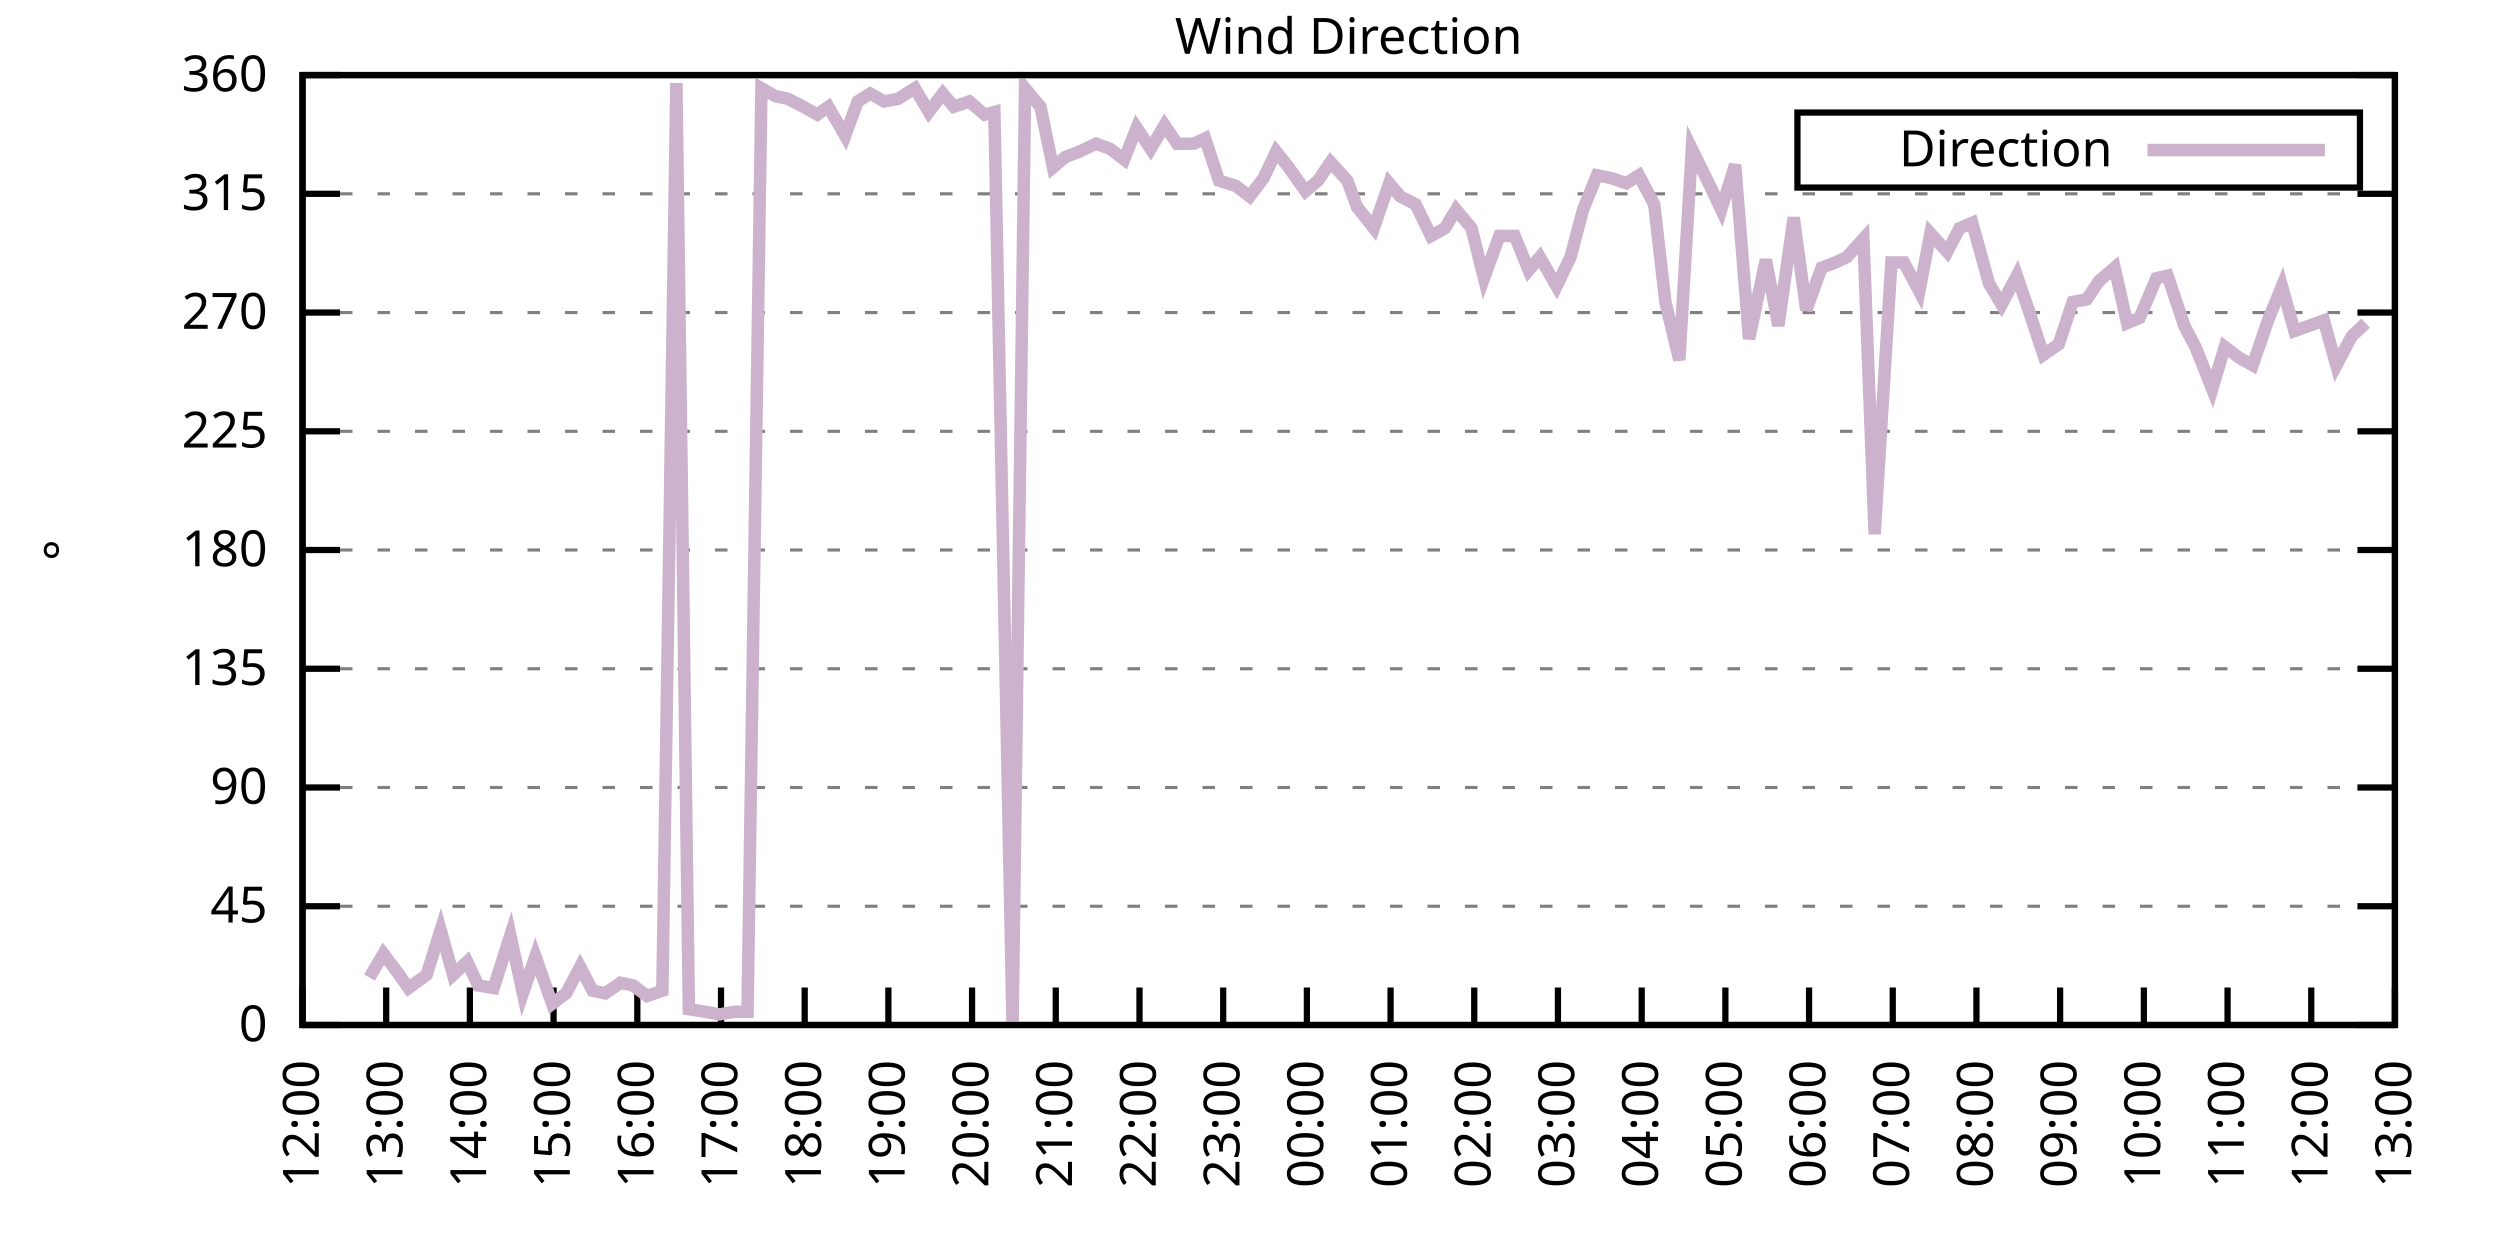
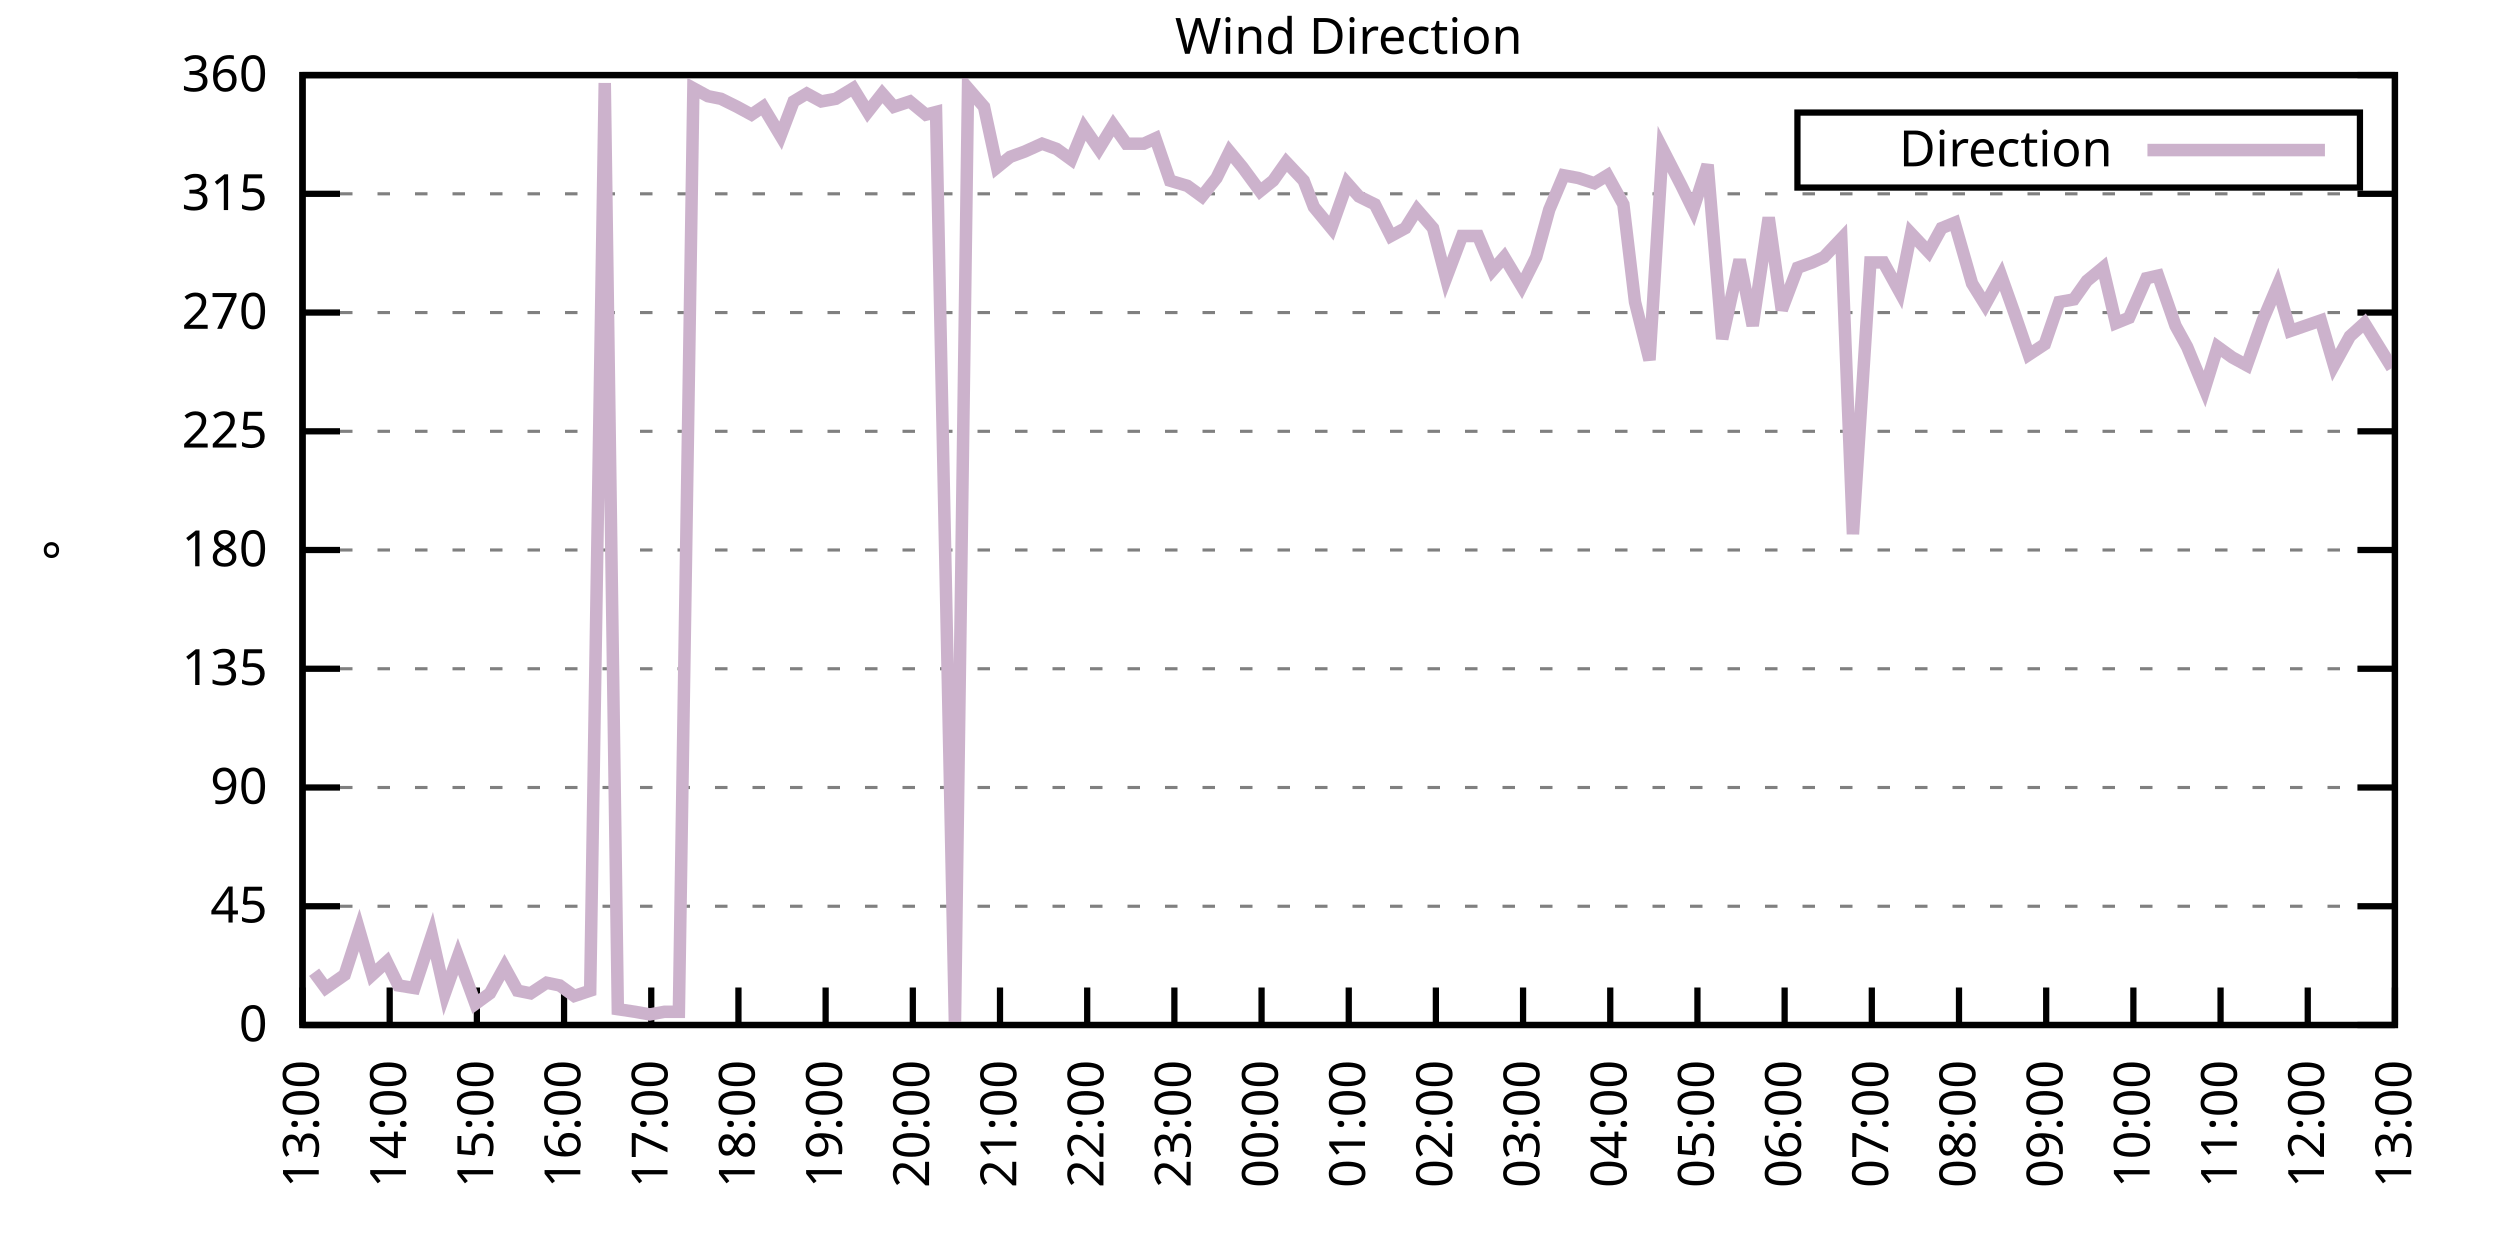
<svg xmlns="http://www.w3.org/2000/svg" xmlns:xlink="http://www.w3.org/1999/xlink" width="400" height="200" viewBox="0 0 400 200">
  <g id="gnuplot_canvas">
    <rect x="0" y="0" width="400" height="200" fill="none" />
    <defs>
      <circle id="gpDot" r="0.5" stroke-width="0.5" stroke="currentColor" />
      <path id="gpPt0" stroke-width="0.333" stroke="currentColor" d="M-1,0 h2 M0,-1 v2" />
      <path id="gpPt1" stroke-width="0.333" stroke="currentColor" d="M-1,-1 L1,1 M1,-1 L-1,1" />
      <path id="gpPt2" stroke-width="0.333" stroke="currentColor" d="M-1,0 L1,0 M0,-1 L0,1 M-1,-1 L1,1 M-1,1 L1,-1" />
      <rect id="gpPt3" stroke-width="0.333" stroke="currentColor" x="-1" y="-1" width="2" height="2" />
      <rect id="gpPt4" stroke-width="0.333" stroke="currentColor" fill="currentColor" x="-1" y="-1" width="2" height="2" />
      <circle id="gpPt5" stroke-width="0.333" stroke="currentColor" cx="0" cy="0" r="1" />
      <use xlink:href="#gpPt5" id="gpPt6" fill="currentColor" stroke="none" />
      <path id="gpPt7" stroke-width="0.333" stroke="currentColor" d="M0,-1.33 L-1.33,0.67 L1.33,0.67 z" />
      <use xlink:href="#gpPt7" id="gpPt8" fill="currentColor" stroke="none" />
      <use xlink:href="#gpPt7" id="gpPt9" stroke="currentColor" transform="rotate(180)" />
      <use xlink:href="#gpPt9" id="gpPt10" fill="currentColor" stroke="none" />
      <use xlink:href="#gpPt3" id="gpPt11" stroke="currentColor" transform="rotate(45)" />
      <use xlink:href="#gpPt11" id="gpPt12" fill="currentColor" stroke="none" />
      <path id="gpPt13" stroke-width="0.333" stroke="currentColor" d="M0,1.330 L1.265,0.411 L0.782,-1.067 L-0.782,-1.076 L-1.265,0.411 z" />
      <use xlink:href="#gpPt13" id="gpPt14" fill="currentColor" stroke="none" />
      <filter id="textbox" filterUnits="objectBoundingBox" x="0" y="0" height="1" width="1">
        <feFlood flood-color="white" flood-opacity="1" result="bgnd" />
        <feComposite in="SourceGraphic" in2="bgnd" operator="atop" />
      </filter>
      <filter id="greybox" filterUnits="objectBoundingBox" x="0" y="0" height="1" width="1">
        <feFlood flood-color="lightgrey" flood-opacity="1" result="grey" />
        <feComposite in="SourceGraphic" in2="grey" operator="atop" />
      </filter>
    </defs>
    <g fill="none" color="white" stroke="currentColor" stroke-width="1.00" stroke-linecap="butt" stroke-linejoin="miter">
</g>
    <g fill="none" color="black" stroke="currentColor" stroke-width="1.00" stroke-linecap="butt" stroke-linejoin="miter">
      <g stroke="none" shape-rendering="crispEdges">
        <polygon fill="rgb(255, 255, 255)" points="48.40,164.00 383.18,164.00 383.18,12.02 48.40,12.02 " />
      </g>
    </g>
    <g fill="none" color="black" stroke="currentColor" stroke-width="1.00" stroke-linecap="butt" stroke-linejoin="miter">
</g>
    <g fill="none" color="black" stroke="black" stroke-width="0.50" stroke-linecap="butt" stroke-linejoin="miter">
</g>
    <g fill="none" color="gray" stroke="currentColor" stroke-width="0.50" stroke-linecap="butt" stroke-linejoin="miter">
      <path stroke="gray" stroke-dasharray="2,4" class="gridline" d="M48.40,164.00 L383.19,164.00  " />
    </g>
    <g fill="none" color="gray" stroke="gray" stroke-width="1.00" stroke-linecap="butt" stroke-linejoin="miter">
</g>
    <g fill="none" color="black" stroke="currentColor" stroke-width="1.00" stroke-linecap="butt" stroke-linejoin="miter">
      <path stroke="black" d="M48.40,164.00 L54.40,164.00 M383.19,164.00 L377.19,164.00  " />
      <g transform="translate(42.80,166.60)" stroke="none" fill="black" font-family="Sans" font-size="8.00" text-anchor="end">
        <text>
          <tspan font-family="Sans"> 0</tspan>
        </text>
      </g>
    </g>
    <g fill="none" color="black" stroke="currentColor" stroke-width="1.00" stroke-linecap="butt" stroke-linejoin="miter">
</g>
    <g fill="none" color="black" stroke="black" stroke-width="0.50" stroke-linecap="butt" stroke-linejoin="miter">
</g>
    <g fill="none" color="gray" stroke="currentColor" stroke-width="0.50" stroke-linecap="butt" stroke-linejoin="miter">
      <path stroke="gray" stroke-dasharray="2,4" class="gridline" d="M48.40,145.00 L383.19,145.00  " />
    </g>
    <g fill="none" color="gray" stroke="gray" stroke-width="1.00" stroke-linecap="butt" stroke-linejoin="miter">
</g>
    <g fill="none" color="black" stroke="currentColor" stroke-width="1.00" stroke-linecap="butt" stroke-linejoin="miter">
      <path stroke="black" d="M48.40,145.00 L54.40,145.00 M383.19,145.00 L377.19,145.00  " />
      <g transform="translate(42.80,147.60)" stroke="none" fill="black" font-family="Sans" font-size="8.00" text-anchor="end">
        <text>
          <tspan font-family="Sans"> 45</tspan>
        </text>
      </g>
    </g>
    <g fill="none" color="black" stroke="currentColor" stroke-width="1.00" stroke-linecap="butt" stroke-linejoin="miter">
</g>
    <g fill="none" color="black" stroke="black" stroke-width="0.50" stroke-linecap="butt" stroke-linejoin="miter">
</g>
    <g fill="none" color="gray" stroke="currentColor" stroke-width="0.50" stroke-linecap="butt" stroke-linejoin="miter">
      <path stroke="gray" stroke-dasharray="2,4" class="gridline" d="M48.40,126.00 L383.19,126.00  " />
    </g>
    <g fill="none" color="gray" stroke="gray" stroke-width="1.00" stroke-linecap="butt" stroke-linejoin="miter">
</g>
    <g fill="none" color="black" stroke="currentColor" stroke-width="1.00" stroke-linecap="butt" stroke-linejoin="miter">
      <path stroke="black" d="M48.40,126.00 L54.40,126.00 M383.19,126.00 L377.19,126.00  " />
      <g transform="translate(42.80,128.60)" stroke="none" fill="black" font-family="Sans" font-size="8.00" text-anchor="end">
        <text>
          <tspan font-family="Sans"> 90</tspan>
        </text>
      </g>
    </g>
    <g fill="none" color="black" stroke="currentColor" stroke-width="1.00" stroke-linecap="butt" stroke-linejoin="miter">
</g>
    <g fill="none" color="black" stroke="black" stroke-width="0.50" stroke-linecap="butt" stroke-linejoin="miter">
</g>
    <g fill="none" color="gray" stroke="currentColor" stroke-width="0.50" stroke-linecap="butt" stroke-linejoin="miter">
      <path stroke="gray" stroke-dasharray="2,4" class="gridline" d="M48.40,107.00 L383.19,107.00  " />
    </g>
    <g fill="none" color="gray" stroke="gray" stroke-width="1.00" stroke-linecap="butt" stroke-linejoin="miter">
</g>
    <g fill="none" color="black" stroke="currentColor" stroke-width="1.00" stroke-linecap="butt" stroke-linejoin="miter">
      <path stroke="black" d="M48.40,107.00 L54.40,107.00 M383.19,107.00 L377.19,107.00  " />
      <g transform="translate(42.80,109.60)" stroke="none" fill="black" font-family="Sans" font-size="8.00" text-anchor="end">
        <text>
          <tspan font-family="Sans"> 135</tspan>
        </text>
      </g>
    </g>
    <g fill="none" color="black" stroke="currentColor" stroke-width="1.00" stroke-linecap="butt" stroke-linejoin="miter">
</g>
    <g fill="none" color="black" stroke="black" stroke-width="0.50" stroke-linecap="butt" stroke-linejoin="miter">
</g>
    <g fill="none" color="gray" stroke="currentColor" stroke-width="0.50" stroke-linecap="butt" stroke-linejoin="miter">
      <path stroke="gray" stroke-dasharray="2,4" class="gridline" d="M48.40,88.00 L383.19,88.00  " />
    </g>
    <g fill="none" color="gray" stroke="gray" stroke-width="1.00" stroke-linecap="butt" stroke-linejoin="miter">
</g>
    <g fill="none" color="black" stroke="currentColor" stroke-width="1.00" stroke-linecap="butt" stroke-linejoin="miter">
      <path stroke="black" d="M48.40,88.00 L54.40,88.00 M383.19,88.00 L377.19,88.00  " />
      <g transform="translate(42.80,90.60)" stroke="none" fill="black" font-family="Sans" font-size="8.00" text-anchor="end">
        <text>
          <tspan font-family="Sans"> 180</tspan>
        </text>
      </g>
    </g>
    <g fill="none" color="black" stroke="currentColor" stroke-width="1.00" stroke-linecap="butt" stroke-linejoin="miter">
</g>
    <g fill="none" color="black" stroke="black" stroke-width="0.50" stroke-linecap="butt" stroke-linejoin="miter">
</g>
    <g fill="none" color="gray" stroke="currentColor" stroke-width="0.50" stroke-linecap="butt" stroke-linejoin="miter">
      <path stroke="gray" stroke-dasharray="2,4" class="gridline" d="M48.40,69.01 L383.19,69.01  " />
    </g>
    <g fill="none" color="gray" stroke="gray" stroke-width="1.00" stroke-linecap="butt" stroke-linejoin="miter">
</g>
    <g fill="none" color="black" stroke="currentColor" stroke-width="1.00" stroke-linecap="butt" stroke-linejoin="miter">
      <path stroke="black" d="M48.40,69.01 L54.40,69.01 M383.19,69.01 L377.19,69.01  " />
      <g transform="translate(42.80,71.61)" stroke="none" fill="black" font-family="Sans" font-size="8.00" text-anchor="end">
        <text>
          <tspan font-family="Sans"> 225</tspan>
        </text>
      </g>
    </g>
    <g fill="none" color="black" stroke="currentColor" stroke-width="1.00" stroke-linecap="butt" stroke-linejoin="miter">
</g>
    <g fill="none" color="black" stroke="black" stroke-width="0.50" stroke-linecap="butt" stroke-linejoin="miter">
</g>
    <g fill="none" color="gray" stroke="currentColor" stroke-width="0.50" stroke-linecap="butt" stroke-linejoin="miter">
      <path stroke="gray" stroke-dasharray="2,4" class="gridline" d="M48.40,50.01 L383.19,50.01  " />
    </g>
    <g fill="none" color="gray" stroke="gray" stroke-width="1.00" stroke-linecap="butt" stroke-linejoin="miter">
</g>
    <g fill="none" color="black" stroke="currentColor" stroke-width="1.00" stroke-linecap="butt" stroke-linejoin="miter">
      <path stroke="black" d="M48.40,50.01 L54.40,50.01 M383.19,50.01 L377.19,50.01  " />
      <g transform="translate(42.80,52.61)" stroke="none" fill="black" font-family="Sans" font-size="8.00" text-anchor="end">
        <text>
          <tspan font-family="Sans"> 270</tspan>
        </text>
      </g>
    </g>
    <g fill="none" color="black" stroke="currentColor" stroke-width="1.00" stroke-linecap="butt" stroke-linejoin="miter">
</g>
    <g fill="none" color="black" stroke="black" stroke-width="0.50" stroke-linecap="butt" stroke-linejoin="miter">
</g>
    <g fill="none" color="gray" stroke="currentColor" stroke-width="0.50" stroke-linecap="butt" stroke-linejoin="miter">
      <path stroke="gray" stroke-dasharray="2,4" class="gridline" d="M48.40,31.01 L383.19,31.01  " />
    </g>
    <g fill="none" color="gray" stroke="gray" stroke-width="1.00" stroke-linecap="butt" stroke-linejoin="miter">
</g>
    <g fill="none" color="black" stroke="currentColor" stroke-width="1.00" stroke-linecap="butt" stroke-linejoin="miter">
      <path stroke="black" d="M48.40,31.01 L54.40,31.01 M383.19,31.01 L377.19,31.01  " />
      <g transform="translate(42.80,33.61)" stroke="none" fill="black" font-family="Sans" font-size="8.00" text-anchor="end">
        <text>
          <tspan font-family="Sans"> 315</tspan>
        </text>
      </g>
    </g>
    <g fill="none" color="black" stroke="currentColor" stroke-width="1.00" stroke-linecap="butt" stroke-linejoin="miter">
</g>
    <g fill="none" color="black" stroke="black" stroke-width="0.50" stroke-linecap="butt" stroke-linejoin="miter">
</g>
    <g fill="none" color="gray" stroke="currentColor" stroke-width="0.50" stroke-linecap="butt" stroke-linejoin="miter">
      <path stroke="gray" stroke-dasharray="2,4" class="gridline" d="M48.40,12.01 L383.19,12.01  " />
    </g>
    <g fill="none" color="gray" stroke="gray" stroke-width="1.00" stroke-linecap="butt" stroke-linejoin="miter">
</g>
    <g fill="none" color="black" stroke="currentColor" stroke-width="1.00" stroke-linecap="butt" stroke-linejoin="miter">
      <path stroke="black" d="M48.40,12.01 L54.40,12.01 M383.19,12.01 L377.19,12.01  " />
      <g transform="translate(42.80,14.61)" stroke="none" fill="black" font-family="Sans" font-size="8.00" text-anchor="end">
        <text>
          <tspan font-family="Sans"> 360</tspan>
        </text>
      </g>
    </g>
    <g fill="none" color="black" stroke="currentColor" stroke-width="1.00" stroke-linecap="butt" stroke-linejoin="miter">
      <path stroke="black" d="M48.40,164.00 L48.40,158.00  " />
      <g transform="translate(51.00,169.60) rotate(270.00)" stroke="none" fill="black" font-family="Sans" font-size="8.00" text-anchor="end">
        <text>
-           <tspan font-family="Sans">12:00</tspan>
-         </text>
-       </g>
-     </g>
-     <g fill="none" color="black" stroke="currentColor" stroke-width="1.00" stroke-linecap="butt" stroke-linejoin="miter">
-       <path stroke="black" d="M61.79,164.00 L61.79,158.00  " />
-       <g transform="translate(64.39,169.60) rotate(270.00)" stroke="none" fill="black" font-family="Sans" font-size="8.00" text-anchor="end">
-         <text>
          <tspan font-family="Sans">13:00</tspan>
        </text>
      </g>
    </g>
    <g fill="none" color="black" stroke="currentColor" stroke-width="1.00" stroke-linecap="butt" stroke-linejoin="miter">
-       <path stroke="black" d="M75.18,164.00 L75.18,158.00  " />
-       <g transform="translate(77.78,169.60) rotate(270.00)" stroke="none" fill="black" font-family="Sans" font-size="8.00" text-anchor="end">
+       <path stroke="black" d="M62.35,164.00 L62.35,158.00  " />
+       <g transform="translate(64.95,169.60) rotate(270.00)" stroke="none" fill="black" font-family="Sans" font-size="8.00" text-anchor="end">
        <text>
          <tspan font-family="Sans">14:00</tspan>
        </text>
      </g>
    </g>
    <g fill="none" color="black" stroke="currentColor" stroke-width="1.00" stroke-linecap="butt" stroke-linejoin="miter">
-       <path stroke="black" d="M88.57,164.00 L88.57,158.00  " />
-       <g transform="translate(91.17,169.60) rotate(270.00)" stroke="none" fill="black" font-family="Sans" font-size="8.00" text-anchor="end">
+       <path stroke="black" d="M76.30,164.00 L76.30,158.00  " />
+       <g transform="translate(78.90,169.60) rotate(270.00)" stroke="none" fill="black" font-family="Sans" font-size="8.00" text-anchor="end">
        <text>
          <tspan font-family="Sans">15:00</tspan>
        </text>
      </g>
    </g>
    <g fill="none" color="black" stroke="currentColor" stroke-width="1.00" stroke-linecap="butt" stroke-linejoin="miter">
-       <path stroke="black" d="M101.97,164.00 L101.97,158.00  " />
-       <g transform="translate(104.57,169.60) rotate(270.00)" stroke="none" fill="black" font-family="Sans" font-size="8.00" text-anchor="end">
+       <path stroke="black" d="M90.25,164.00 L90.25,158.00  " />
+       <g transform="translate(92.85,169.60) rotate(270.00)" stroke="none" fill="black" font-family="Sans" font-size="8.00" text-anchor="end">
        <text>
          <tspan font-family="Sans">16:00</tspan>
        </text>
      </g>
    </g>
    <g fill="none" color="black" stroke="currentColor" stroke-width="1.00" stroke-linecap="butt" stroke-linejoin="miter">
-       <path stroke="black" d="M115.36,164.00 L115.36,158.00  " />
-       <g transform="translate(117.96,169.60) rotate(270.00)" stroke="none" fill="black" font-family="Sans" font-size="8.00" text-anchor="end">
+       <path stroke="black" d="M104.20,164.00 L104.20,158.00  " />
+       <g transform="translate(106.80,169.60) rotate(270.00)" stroke="none" fill="black" font-family="Sans" font-size="8.00" text-anchor="end">
        <text>
          <tspan font-family="Sans">17:00</tspan>
        </text>
      </g>
    </g>
    <g fill="none" color="black" stroke="currentColor" stroke-width="1.00" stroke-linecap="butt" stroke-linejoin="miter">
-       <path stroke="black" d="M128.75,164.00 L128.75,158.00  " />
-       <g transform="translate(131.35,169.60) rotate(270.00)" stroke="none" fill="black" font-family="Sans" font-size="8.00" text-anchor="end">
+       <path stroke="black" d="M118.15,164.00 L118.15,158.00  " />
+       <g transform="translate(120.75,169.60) rotate(270.00)" stroke="none" fill="black" font-family="Sans" font-size="8.00" text-anchor="end">
        <text>
          <tspan font-family="Sans">18:00</tspan>
        </text>
      </g>
    </g>
    <g fill="none" color="black" stroke="currentColor" stroke-width="1.00" stroke-linecap="butt" stroke-linejoin="miter">
-       <path stroke="black" d="M142.14,164.00 L142.14,158.00  " />
-       <g transform="translate(144.74,169.60) rotate(270.00)" stroke="none" fill="black" font-family="Sans" font-size="8.00" text-anchor="end">
+       <path stroke="black" d="M132.10,164.00 L132.10,158.00  " />
+       <g transform="translate(134.70,169.60) rotate(270.00)" stroke="none" fill="black" font-family="Sans" font-size="8.00" text-anchor="end">
        <text>
          <tspan font-family="Sans">19:00</tspan>
        </text>
      </g>
    </g>
    <g fill="none" color="black" stroke="currentColor" stroke-width="1.00" stroke-linecap="butt" stroke-linejoin="miter">
-       <path stroke="black" d="M155.53,164.00 L155.53,158.00  " />
-       <g transform="translate(158.13,169.60) rotate(270.00)" stroke="none" fill="black" font-family="Sans" font-size="8.00" text-anchor="end">
+       <path stroke="black" d="M146.05,164.00 L146.05,158.00  " />
+       <g transform="translate(148.65,169.60) rotate(270.00)" stroke="none" fill="black" font-family="Sans" font-size="8.00" text-anchor="end">
        <text>
          <tspan font-family="Sans">20:00</tspan>
        </text>
      </g>
    </g>
    <g fill="none" color="black" stroke="currentColor" stroke-width="1.00" stroke-linecap="butt" stroke-linejoin="miter">
-       <path stroke="black" d="M168.92,164.00 L168.92,158.00  " />
-       <g transform="translate(171.52,169.60) rotate(270.00)" stroke="none" fill="black" font-family="Sans" font-size="8.00" text-anchor="end">
+       <path stroke="black" d="M160.00,164.00 L160.00,158.00  " />
+       <g transform="translate(162.60,169.60) rotate(270.00)" stroke="none" fill="black" font-family="Sans" font-size="8.00" text-anchor="end">
        <text>
          <tspan font-family="Sans">21:00</tspan>
        </text>
      </g>
    </g>
    <g fill="none" color="black" stroke="currentColor" stroke-width="1.00" stroke-linecap="butt" stroke-linejoin="miter">
-       <path stroke="black" d="M182.32,164.00 L182.32,158.00  " />
-       <g transform="translate(184.92,169.60) rotate(270.00)" stroke="none" fill="black" font-family="Sans" font-size="8.00" text-anchor="end">
+       <path stroke="black" d="M173.95,164.00 L173.95,158.00  " />
+       <g transform="translate(176.55,169.60) rotate(270.00)" stroke="none" fill="black" font-family="Sans" font-size="8.00" text-anchor="end">
        <text>
          <tspan font-family="Sans">22:00</tspan>
        </text>
      </g>
    </g>
    <g fill="none" color="black" stroke="currentColor" stroke-width="1.00" stroke-linecap="butt" stroke-linejoin="miter">
-       <path stroke="black" d="M195.71,164.00 L195.71,158.00  " />
-       <g transform="translate(198.31,169.60) rotate(270.00)" stroke="none" fill="black" font-family="Sans" font-size="8.00" text-anchor="end">
+       <path stroke="black" d="M187.90,164.00 L187.90,158.00  " />
+       <g transform="translate(190.50,169.60) rotate(270.00)" stroke="none" fill="black" font-family="Sans" font-size="8.00" text-anchor="end">
        <text>
          <tspan font-family="Sans">23:00</tspan>
        </text>
      </g>
    </g>
    <g fill="none" color="black" stroke="currentColor" stroke-width="1.00" stroke-linecap="butt" stroke-linejoin="miter">
-       <path stroke="black" d="M209.10,164.00 L209.10,158.00  " />
-       <g transform="translate(211.70,169.60) rotate(270.00)" stroke="none" fill="black" font-family="Sans" font-size="8.00" text-anchor="end">
+       <path stroke="black" d="M201.85,164.00 L201.85,158.00  " />
+       <g transform="translate(204.45,169.60) rotate(270.00)" stroke="none" fill="black" font-family="Sans" font-size="8.00" text-anchor="end">
        <text>
          <tspan font-family="Sans">00:00</tspan>
        </text>
      </g>
    </g>
    <g fill="none" color="black" stroke="currentColor" stroke-width="1.00" stroke-linecap="butt" stroke-linejoin="miter">
-       <path stroke="black" d="M222.49,164.00 L222.49,158.00  " />
-       <g transform="translate(225.09,169.60) rotate(270.00)" stroke="none" fill="black" font-family="Sans" font-size="8.00" text-anchor="end">
+       <path stroke="black" d="M215.80,164.00 L215.80,158.00  " />
+       <g transform="translate(218.40,169.60) rotate(270.00)" stroke="none" fill="black" font-family="Sans" font-size="8.00" text-anchor="end">
        <text>
          <tspan font-family="Sans">01:00</tspan>
        </text>
      </g>
    </g>
    <g fill="none" color="black" stroke="currentColor" stroke-width="1.00" stroke-linecap="butt" stroke-linejoin="miter">
-       <path stroke="black" d="M235.88,164.00 L235.88,158.00  " />
-       <g transform="translate(238.48,169.60) rotate(270.00)" stroke="none" fill="black" font-family="Sans" font-size="8.00" text-anchor="end">
+       <path stroke="black" d="M229.74,164.00 L229.74,158.00  " />
+       <g transform="translate(232.34,169.60) rotate(270.00)" stroke="none" fill="black" font-family="Sans" font-size="8.00" text-anchor="end">
        <text>
          <tspan font-family="Sans">02:00</tspan>
        </text>
      </g>
    </g>
    <g fill="none" color="black" stroke="currentColor" stroke-width="1.00" stroke-linecap="butt" stroke-linejoin="miter">
-       <path stroke="black" d="M249.27,164.00 L249.27,158.00  " />
-       <g transform="translate(251.87,169.60) rotate(270.00)" stroke="none" fill="black" font-family="Sans" font-size="8.00" text-anchor="end">
+       <path stroke="black" d="M243.69,164.00 L243.69,158.00  " />
+       <g transform="translate(246.29,169.60) rotate(270.00)" stroke="none" fill="black" font-family="Sans" font-size="8.00" text-anchor="end">
        <text>
          <tspan font-family="Sans">03:00</tspan>
        </text>
      </g>
    </g>
    <g fill="none" color="black" stroke="currentColor" stroke-width="1.00" stroke-linecap="butt" stroke-linejoin="miter">
-       <path stroke="black" d="M262.67,164.00 L262.67,158.00  " />
-       <g transform="translate(265.27,169.60) rotate(270.00)" stroke="none" fill="black" font-family="Sans" font-size="8.00" text-anchor="end">
+       <path stroke="black" d="M257.64,164.00 L257.64,158.00  " />
+       <g transform="translate(260.24,169.60) rotate(270.00)" stroke="none" fill="black" font-family="Sans" font-size="8.00" text-anchor="end">
        <text>
          <tspan font-family="Sans">04:00</tspan>
        </text>
      </g>
    </g>
    <g fill="none" color="black" stroke="currentColor" stroke-width="1.00" stroke-linecap="butt" stroke-linejoin="miter">
-       <path stroke="black" d="M276.06,164.00 L276.06,158.00  " />
-       <g transform="translate(278.66,169.60) rotate(270.00)" stroke="none" fill="black" font-family="Sans" font-size="8.00" text-anchor="end">
+       <path stroke="black" d="M271.59,164.00 L271.59,158.00  " />
+       <g transform="translate(274.19,169.60) rotate(270.00)" stroke="none" fill="black" font-family="Sans" font-size="8.00" text-anchor="end">
        <text>
          <tspan font-family="Sans">05:00</tspan>
        </text>
      </g>
    </g>
    <g fill="none" color="black" stroke="currentColor" stroke-width="1.00" stroke-linecap="butt" stroke-linejoin="miter">
-       <path stroke="black" d="M289.45,164.00 L289.45,158.00  " />
-       <g transform="translate(292.05,169.60) rotate(270.00)" stroke="none" fill="black" font-family="Sans" font-size="8.00" text-anchor="end">
+       <path stroke="black" d="M285.54,164.00 L285.54,158.00  " />
+       <g transform="translate(288.14,169.60) rotate(270.00)" stroke="none" fill="black" font-family="Sans" font-size="8.00" text-anchor="end">
        <text>
          <tspan font-family="Sans">06:00</tspan>
        </text>
      </g>
    </g>
    <g fill="none" color="black" stroke="currentColor" stroke-width="1.00" stroke-linecap="butt" stroke-linejoin="miter">
-       <path stroke="black" d="M302.84,164.00 L302.84,158.00  " />
-       <g transform="translate(305.44,169.60) rotate(270.00)" stroke="none" fill="black" font-family="Sans" font-size="8.00" text-anchor="end">
+       <path stroke="black" d="M299.49,164.00 L299.49,158.00  " />
+       <g transform="translate(302.09,169.60) rotate(270.00)" stroke="none" fill="black" font-family="Sans" font-size="8.00" text-anchor="end">
        <text>
          <tspan font-family="Sans">07:00</tspan>
        </text>
      </g>
    </g>
    <g fill="none" color="black" stroke="currentColor" stroke-width="1.00" stroke-linecap="butt" stroke-linejoin="miter">
-       <path stroke="black" d="M316.23,164.00 L316.23,158.00  " />
-       <g transform="translate(318.83,169.60) rotate(270.00)" stroke="none" fill="black" font-family="Sans" font-size="8.00" text-anchor="end">
+       <path stroke="black" d="M313.44,164.00 L313.44,158.00  " />
+       <g transform="translate(316.04,169.60) rotate(270.00)" stroke="none" fill="black" font-family="Sans" font-size="8.00" text-anchor="end">
        <text>
          <tspan font-family="Sans">08:00</tspan>
        </text>
      </g>
    </g>
    <g fill="none" color="black" stroke="currentColor" stroke-width="1.00" stroke-linecap="butt" stroke-linejoin="miter">
-       <path stroke="black" d="M329.62,164.00 L329.62,158.00  " />
-       <g transform="translate(332.22,169.60) rotate(270.00)" stroke="none" fill="black" font-family="Sans" font-size="8.00" text-anchor="end">
+       <path stroke="black" d="M327.39,164.00 L327.39,158.00  " />
+       <g transform="translate(329.99,169.60) rotate(270.00)" stroke="none" fill="black" font-family="Sans" font-size="8.00" text-anchor="end">
        <text>
          <tspan font-family="Sans">09:00</tspan>
        </text>
      </g>
    </g>
    <g fill="none" color="black" stroke="currentColor" stroke-width="1.00" stroke-linecap="butt" stroke-linejoin="miter">
-       <path stroke="black" d="M343.02,164.00 L343.02,158.00  " />
-       <g transform="translate(345.62,169.60) rotate(270.00)" stroke="none" fill="black" font-family="Sans" font-size="8.00" text-anchor="end">
+       <path stroke="black" d="M341.34,164.00 L341.34,158.00  " />
+       <g transform="translate(343.94,169.60) rotate(270.00)" stroke="none" fill="black" font-family="Sans" font-size="8.00" text-anchor="end">
        <text>
          <tspan font-family="Sans">10:00</tspan>
        </text>
      </g>
    </g>
    <g fill="none" color="black" stroke="currentColor" stroke-width="1.00" stroke-linecap="butt" stroke-linejoin="miter">
-       <path stroke="black" d="M356.41,164.00 L356.41,158.00  " />
-       <g transform="translate(359.01,169.60) rotate(270.00)" stroke="none" fill="black" font-family="Sans" font-size="8.00" text-anchor="end">
+       <path stroke="black" d="M355.29,164.00 L355.29,158.00  " />
+       <g transform="translate(357.89,169.60) rotate(270.00)" stroke="none" fill="black" font-family="Sans" font-size="8.00" text-anchor="end">
        <text>
          <tspan font-family="Sans">11:00</tspan>
        </text>
      </g>
    </g>
    <g fill="none" color="black" stroke="currentColor" stroke-width="1.00" stroke-linecap="butt" stroke-linejoin="miter">
-       <path stroke="black" d="M369.80,164.00 L369.80,158.00  " />
-       <g transform="translate(372.40,169.60) rotate(270.00)" stroke="none" fill="black" font-family="Sans" font-size="8.00" text-anchor="end">
+       <path stroke="black" d="M369.24,164.00 L369.24,158.00  " />
+       <g transform="translate(371.84,169.60) rotate(270.00)" stroke="none" fill="black" font-family="Sans" font-size="8.00" text-anchor="end">
        <text>
          <tspan font-family="Sans">12:00</tspan>
        </text>
      </g>
    </g>
    <g fill="none" color="black" stroke="currentColor" stroke-width="1.00" stroke-linecap="butt" stroke-linejoin="miter">
      <path stroke="black" d="M383.19,164.00 L383.19,158.00  " />
      <g transform="translate(385.79,169.60) rotate(270.00)" stroke="none" fill="black" font-family="Sans" font-size="8.00" text-anchor="end">
        <text>
          <tspan font-family="Sans">13:00</tspan>
        </text>
      </g>
    </g>
    <g fill="none" color="black" stroke="currentColor" stroke-width="1.00" stroke-linecap="butt" stroke-linejoin="miter">
</g>
    <g fill="none" color="black" stroke="currentColor" stroke-width="1.00" stroke-linecap="butt" stroke-linejoin="miter">
      <path stroke="black" d="M48.40,12.01 L48.40,164.00 L383.19,164.00 L383.19,12.01 L48.40,12.01 Z  " />
    </g>
    <g fill="none" color="black" stroke="currentColor" stroke-width="1.00" stroke-linecap="butt" stroke-linejoin="miter">
</g>
    <g fill="none" color="black" stroke="currentColor" stroke-width="1.00" stroke-linecap="butt" stroke-linejoin="miter">
      <path stroke="black" d="M287.59,30.01 L287.59,18.01 L377.59,18.01 L377.59,30.01 L287.59,30.01 Z  " />
    </g>
    <g id="Wind_direction_plot_1">
      <g fill="none" color="white" stroke="black" stroke-width="2.00" stroke-linecap="butt" stroke-linejoin="miter">
</g>
      <g fill="none" color="black" stroke="currentColor" stroke-width="2.00" stroke-linecap="butt" stroke-linejoin="miter">
        <g transform="translate(337.99,26.61)" stroke="none" fill="black" font-family="Sans" font-size="8.00" text-anchor="end">
          <text>
            <tspan font-family="Sans">Direction</tspan>
          </text>
        </g>
      </g>
      <g fill="none" color="black" stroke="currentColor" stroke-width="2.00" stroke-linecap="butt" stroke-linejoin="miter">
-         <path stroke="rgb(204, 178, 204)" d="M343.59,24.01 L371.99,24.01 M59.11,156.40 L61.35,152.60 L63.58,155.56 L65.36,158.09 L68.26,155.98 L70.50,148.80   L72.50,155.98 L74.74,153.87 L76.52,157.67 L78.98,158.09 L81.66,149.65 L83.66,158.93 L85.67,153.02 L88.35,160.62   L90.58,158.93 L92.82,154.71 L94.82,158.51 L96.83,158.93 L99.29,157.24 L101.30,157.67 L103.53,159.36 L105.98,158.51   L108.22,13.28 L110.22,161.47 L112.90,161.89 L115.13,162.31 L117.37,161.89 L119.60,161.89 L121.83,14.12 L124.06,15.39   L126.07,15.81 L128.53,17.08 L130.76,18.34 L132.54,17.08 L135.22,21.72 L137.23,16.23 L139.24,14.97 L141.47,16.23   L143.70,15.81 L146.38,14.12 L148.61,17.92 L150.85,14.97 L152.63,17.08 L155.09,16.23 L157.54,18.34 L159.10,17.92   L162.01,164.00 L164.01,14.12 L166.47,17.08 L168.48,26.79 L170.49,25.10 L172.72,24.25 L175.40,22.99 L177.63,23.83   L179.86,25.52 L181.87,20.45 L184.10,23.83 L186.33,20.03 L188.34,22.99 L191.02,22.99 L192.81,22.14 L195.04,28.90   L197.72,29.74 L199.95,31.43 L202.18,28.48 L204.19,24.25 L206.20,26.79 L208.88,30.59 L210.88,28.90 L212.89,25.94   L215.57,28.90 L217.13,33.12 L219.81,36.50 L222.27,29.32 L224.05,31.43 L226.51,32.70 L228.96,37.76 L231.20,36.50   L232.98,33.54 L235.44,36.50 L237.44,44.52 L239.90,37.76 L242.36,37.76 L244.59,43.25 L246.37,41.14 L249.05,45.79   L251.28,41.14 L253.29,33.54 L255.52,28.05 L257.76,28.48 L260.21,29.32 L262.22,28.05 L264.67,32.70 L266.46,48.32   L268.69,57.61 L270.70,23.83 L273.60,29.74 L275.39,33.54 L277.62,26.36 L279.85,54.23 L282.53,41.56 L284.54,52.12   L286.99,34.81 L289.00,49.59 L291.46,42.83 L293.69,41.99 L295.48,41.14 L298.15,38.19 L299.94,85.47 L302.62,41.99   L304.63,41.99 L307.08,46.63 L308.87,37.34 L311.54,40.30 L313.55,36.50 L315.56,35.65 L318.24,45.36 L320.25,48.74   L322.70,44.10 L324.71,50.01 L326.95,56.76 L329.40,55.07 L331.63,48.32 L333.86,47.90 L335.87,44.94 L338.33,42.83   L340.34,51.70 L342.35,50.85 L345.02,44.52 L346.81,44.10 L349.49,52.12 L351.27,55.50 L353.95,62.25 L355.96,55.50   L358.19,57.18 L360.42,58.45 L362.88,51.27 L365.11,45.79 L367.12,52.96 L371.81,51.27 L373.82,58.45 L376.27,53.81   L378.50,51.70  " />
+         <path stroke="rgb(204, 178, 204)" d="M343.59,24.01 L371.99,24.01 M50.26,155.56 L52.12,158.09 L55.14,155.98 L57.47,148.80 L59.56,155.98 L61.88,153.87   L63.74,157.67 L66.30,158.09 L69.09,149.65 L71.18,158.93 L73.28,153.02 L76.07,160.62 L78.39,158.93 L80.72,154.71   L82.81,158.51 L84.90,158.93 L87.46,157.24 L89.55,157.67 L91.88,159.36 L94.43,158.51 L96.76,13.28 L98.85,161.47   L101.64,161.89 L103.97,162.31 L106.29,161.89 L108.62,161.89 L110.94,14.12 L113.27,15.39 L115.36,15.81 L117.92,17.08   L120.24,18.34 L122.10,17.08 L124.89,21.72 L126.98,16.23 L129.08,14.97 L131.40,16.23 L133.72,15.81 L136.51,14.12   L138.84,17.92 L141.16,14.97 L143.02,17.08 L145.58,16.23 L148.14,18.34 L149.77,17.92 L152.79,164.00 L154.88,14.12   L157.44,17.08 L159.53,26.79 L161.62,25.10 L163.95,24.25 L166.74,22.99 L169.06,23.83 L171.39,25.52 L173.48,20.45   L175.81,23.83 L178.13,20.03 L180.22,22.99 L183.01,22.99 L184.87,22.14 L187.20,28.90 L189.99,29.74 L192.31,31.43   L194.64,28.48 L196.73,24.25 L198.82,26.79 L201.61,30.59 L203.71,28.90 L205.80,25.94 L208.59,28.90 L210.22,33.12   L213.01,36.50 L215.56,29.32 L217.42,31.43 L219.98,32.70 L222.54,37.76 L224.86,36.50 L226.72,33.54 L229.28,36.50   L231.37,44.52 L233.93,37.76 L236.49,37.76 L238.81,43.25 L240.67,41.14 L243.46,45.79 L245.79,41.14 L247.88,33.54   L250.20,28.05 L252.53,28.48 L255.09,29.32 L257.18,28.05 L259.74,32.70 L261.60,48.32 L263.92,57.61 L266.01,23.83   L269.04,29.74 L270.90,33.54 L273.22,26.36 L275.55,54.23 L278.34,41.56 L280.43,52.12 L282.99,34.81 L285.08,49.59   L287.64,42.83 L289.96,41.99 L291.82,41.14 L294.61,38.19 L296.47,85.47 L299.26,41.99 L301.35,41.99 L303.91,46.63   L305.77,37.34 L308.56,40.30 L310.65,36.50 L312.74,35.65 L315.53,45.36 L317.63,48.74 L320.18,44.10 L322.28,50.01   L324.60,56.76 L327.16,55.07 L329.48,48.32 L331.81,47.90 L333.90,44.94 L336.46,42.83 L338.55,51.70 L340.64,50.85   L343.43,44.52 L345.29,44.10 L348.08,52.12 L349.94,55.50 L352.73,62.25 L354.83,55.50 L357.15,57.18 L359.48,58.45   L362.03,51.27 L364.36,45.79 L366.45,52.96 L371.33,51.27 L373.43,58.45 L375.98,53.81 L378.31,51.70 L382.73,58.87    " />
      </g>
    </g>
    <g fill="none" color="black" stroke="currentColor" stroke-width="2.00" stroke-linecap="butt" stroke-linejoin="miter">
</g>
    <g fill="none" color="black" stroke="black" stroke-width="1.00" stroke-linecap="butt" stroke-linejoin="miter">
</g>
    <g fill="none" color="black" stroke="currentColor" stroke-width="1.00" stroke-linecap="butt" stroke-linejoin="miter">
      <path stroke="black" d="M48.40,12.01 L48.40,164.00 L383.19,164.00 L383.19,12.01 L48.40,12.01 Z  " />
      <g transform="translate(12.80,88.01) rotate(270.00)" stroke="none" fill="black" font-family="Sans" font-size="8.00" text-anchor="middle">
        <text>
          <tspan font-family="Sans">°</tspan>
        </text>
      </g>
    </g>
    <g fill="none" color="black" stroke="currentColor" stroke-width="1.00" stroke-linecap="butt" stroke-linejoin="miter">
</g>
    <g fill="none" color="black" stroke="currentColor" stroke-width="1.00" stroke-linecap="butt" stroke-linejoin="miter">
      <g transform="translate(215.79,8.61)" stroke="none" fill="black" font-family="Sans" font-size="8.00" text-anchor="middle">
        <text>
          <tspan font-family="Sans">Wind Direction</tspan>
        </text>
      </g>
    </g>
    <g fill="none" color="black" stroke="currentColor" stroke-width="1.00" stroke-linecap="butt" stroke-linejoin="miter">
</g>
  </g>
</svg>
